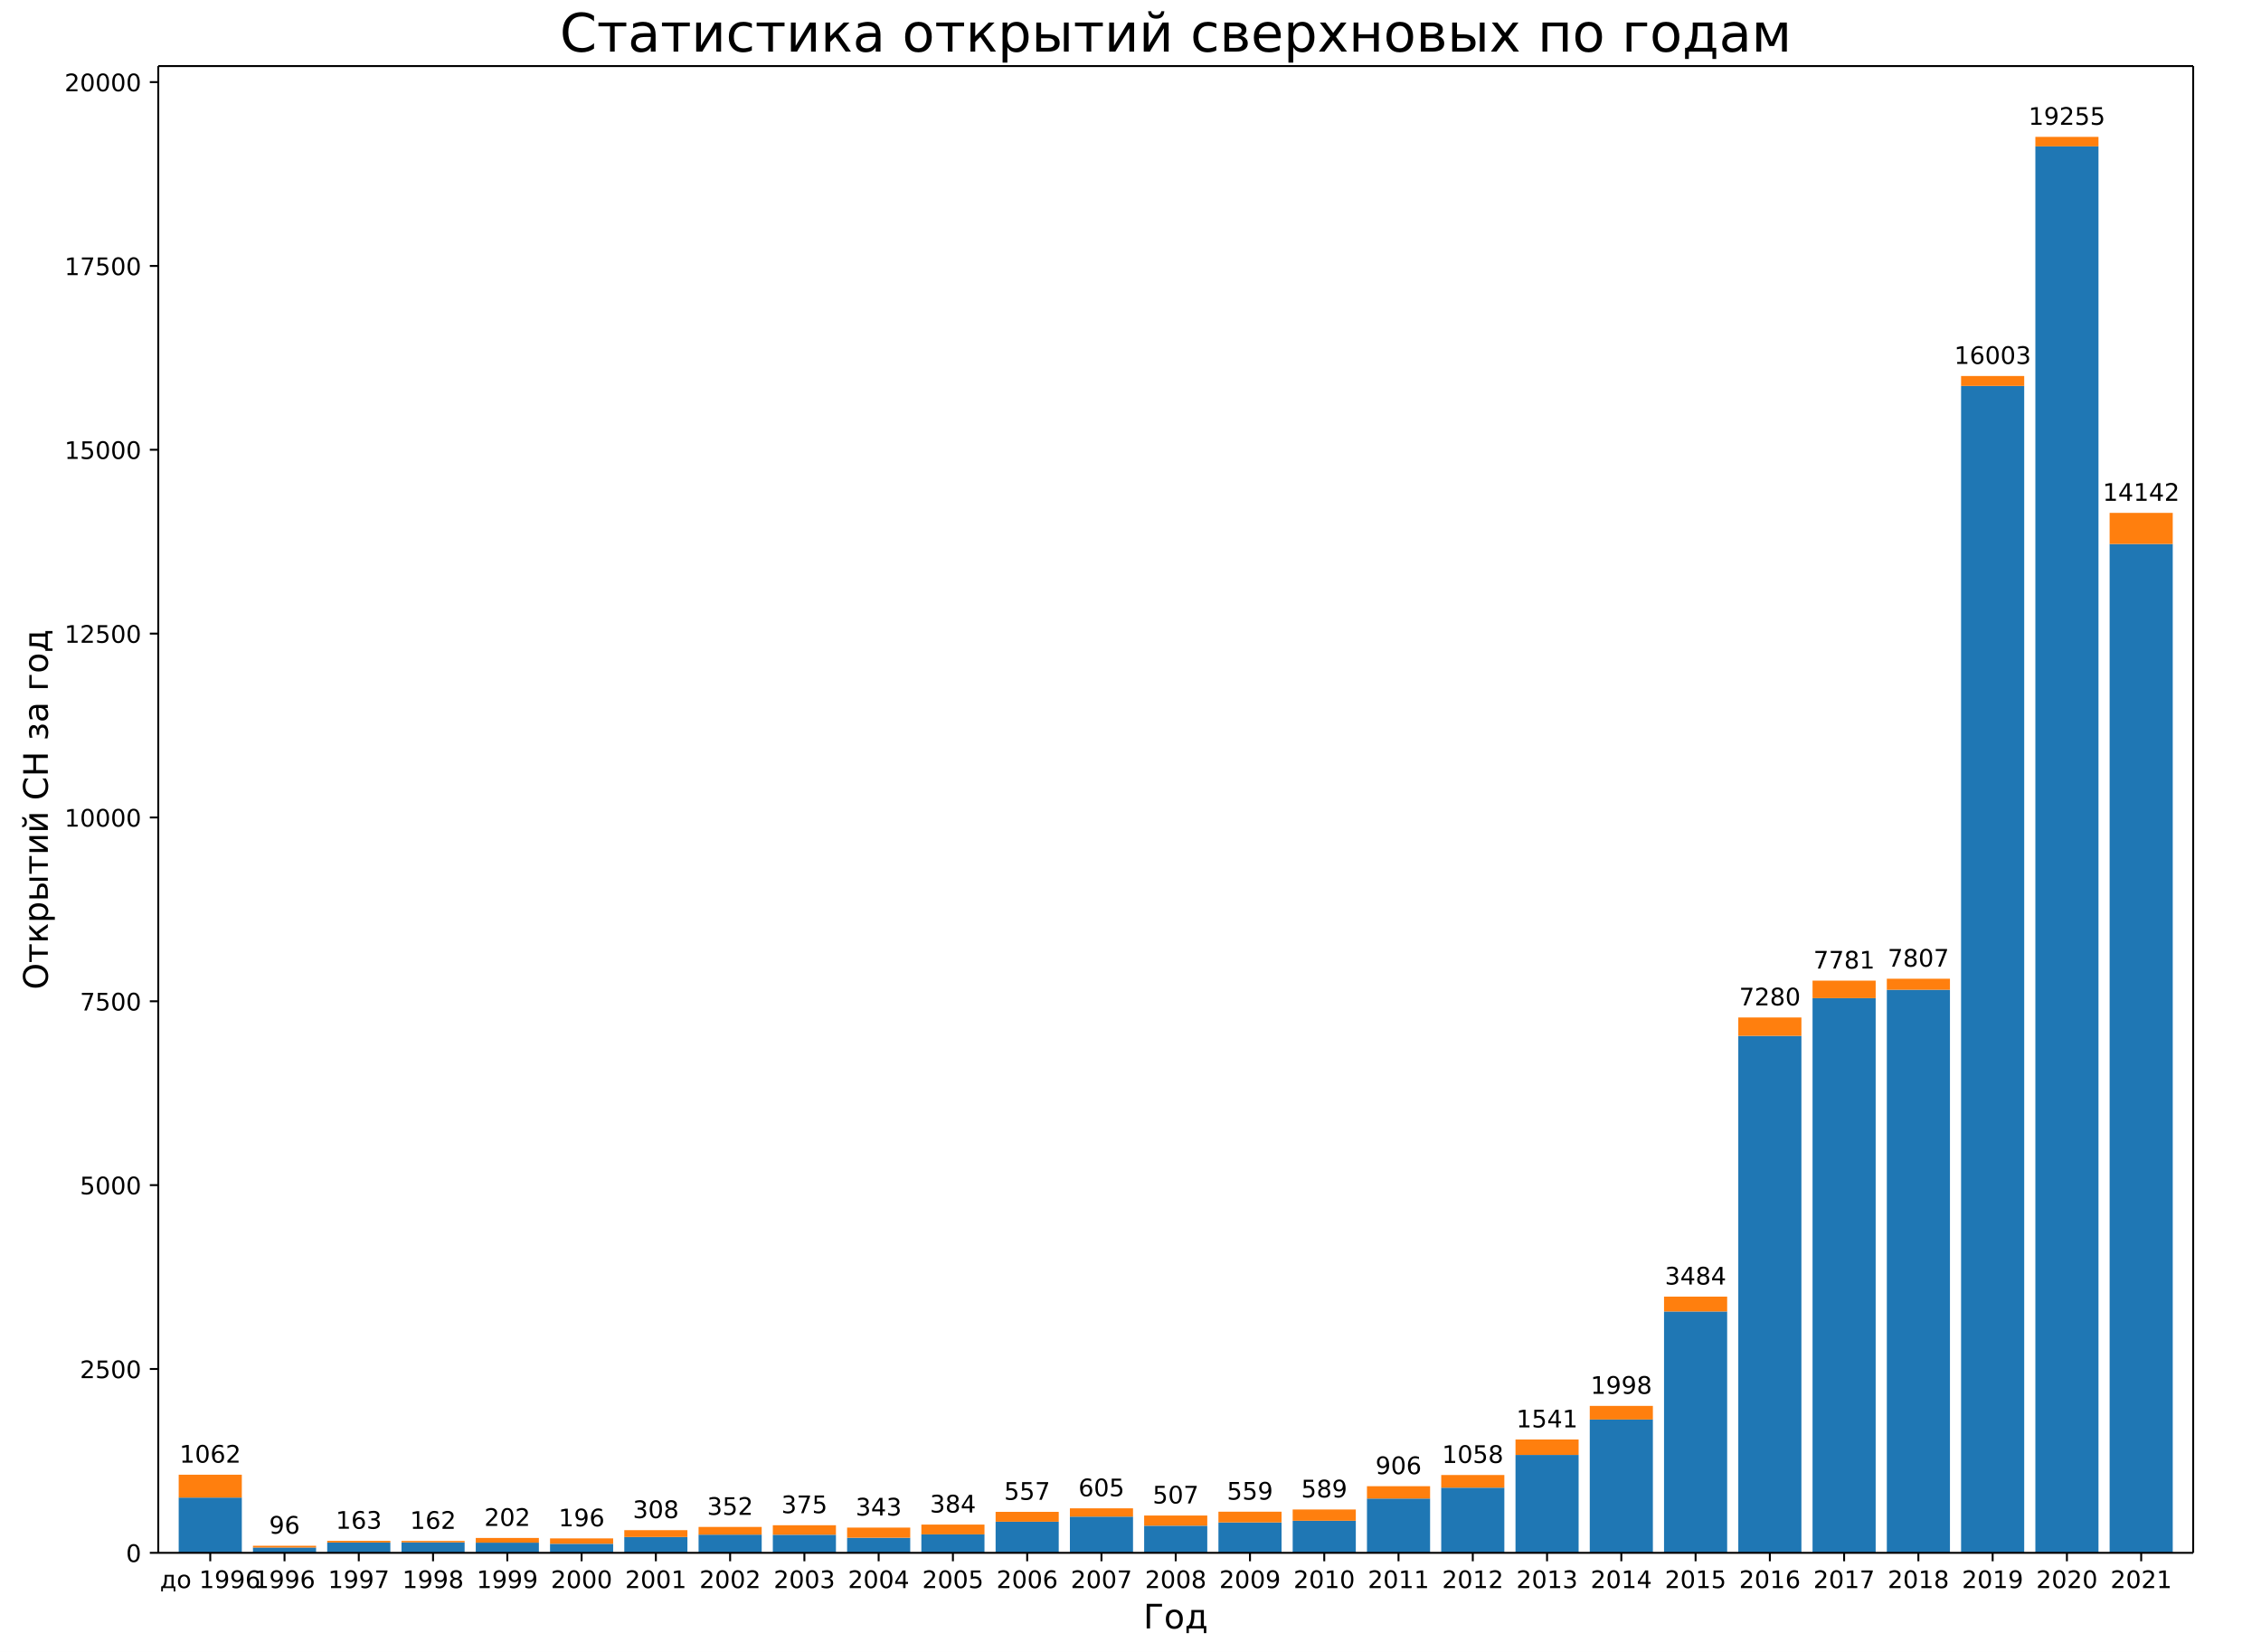
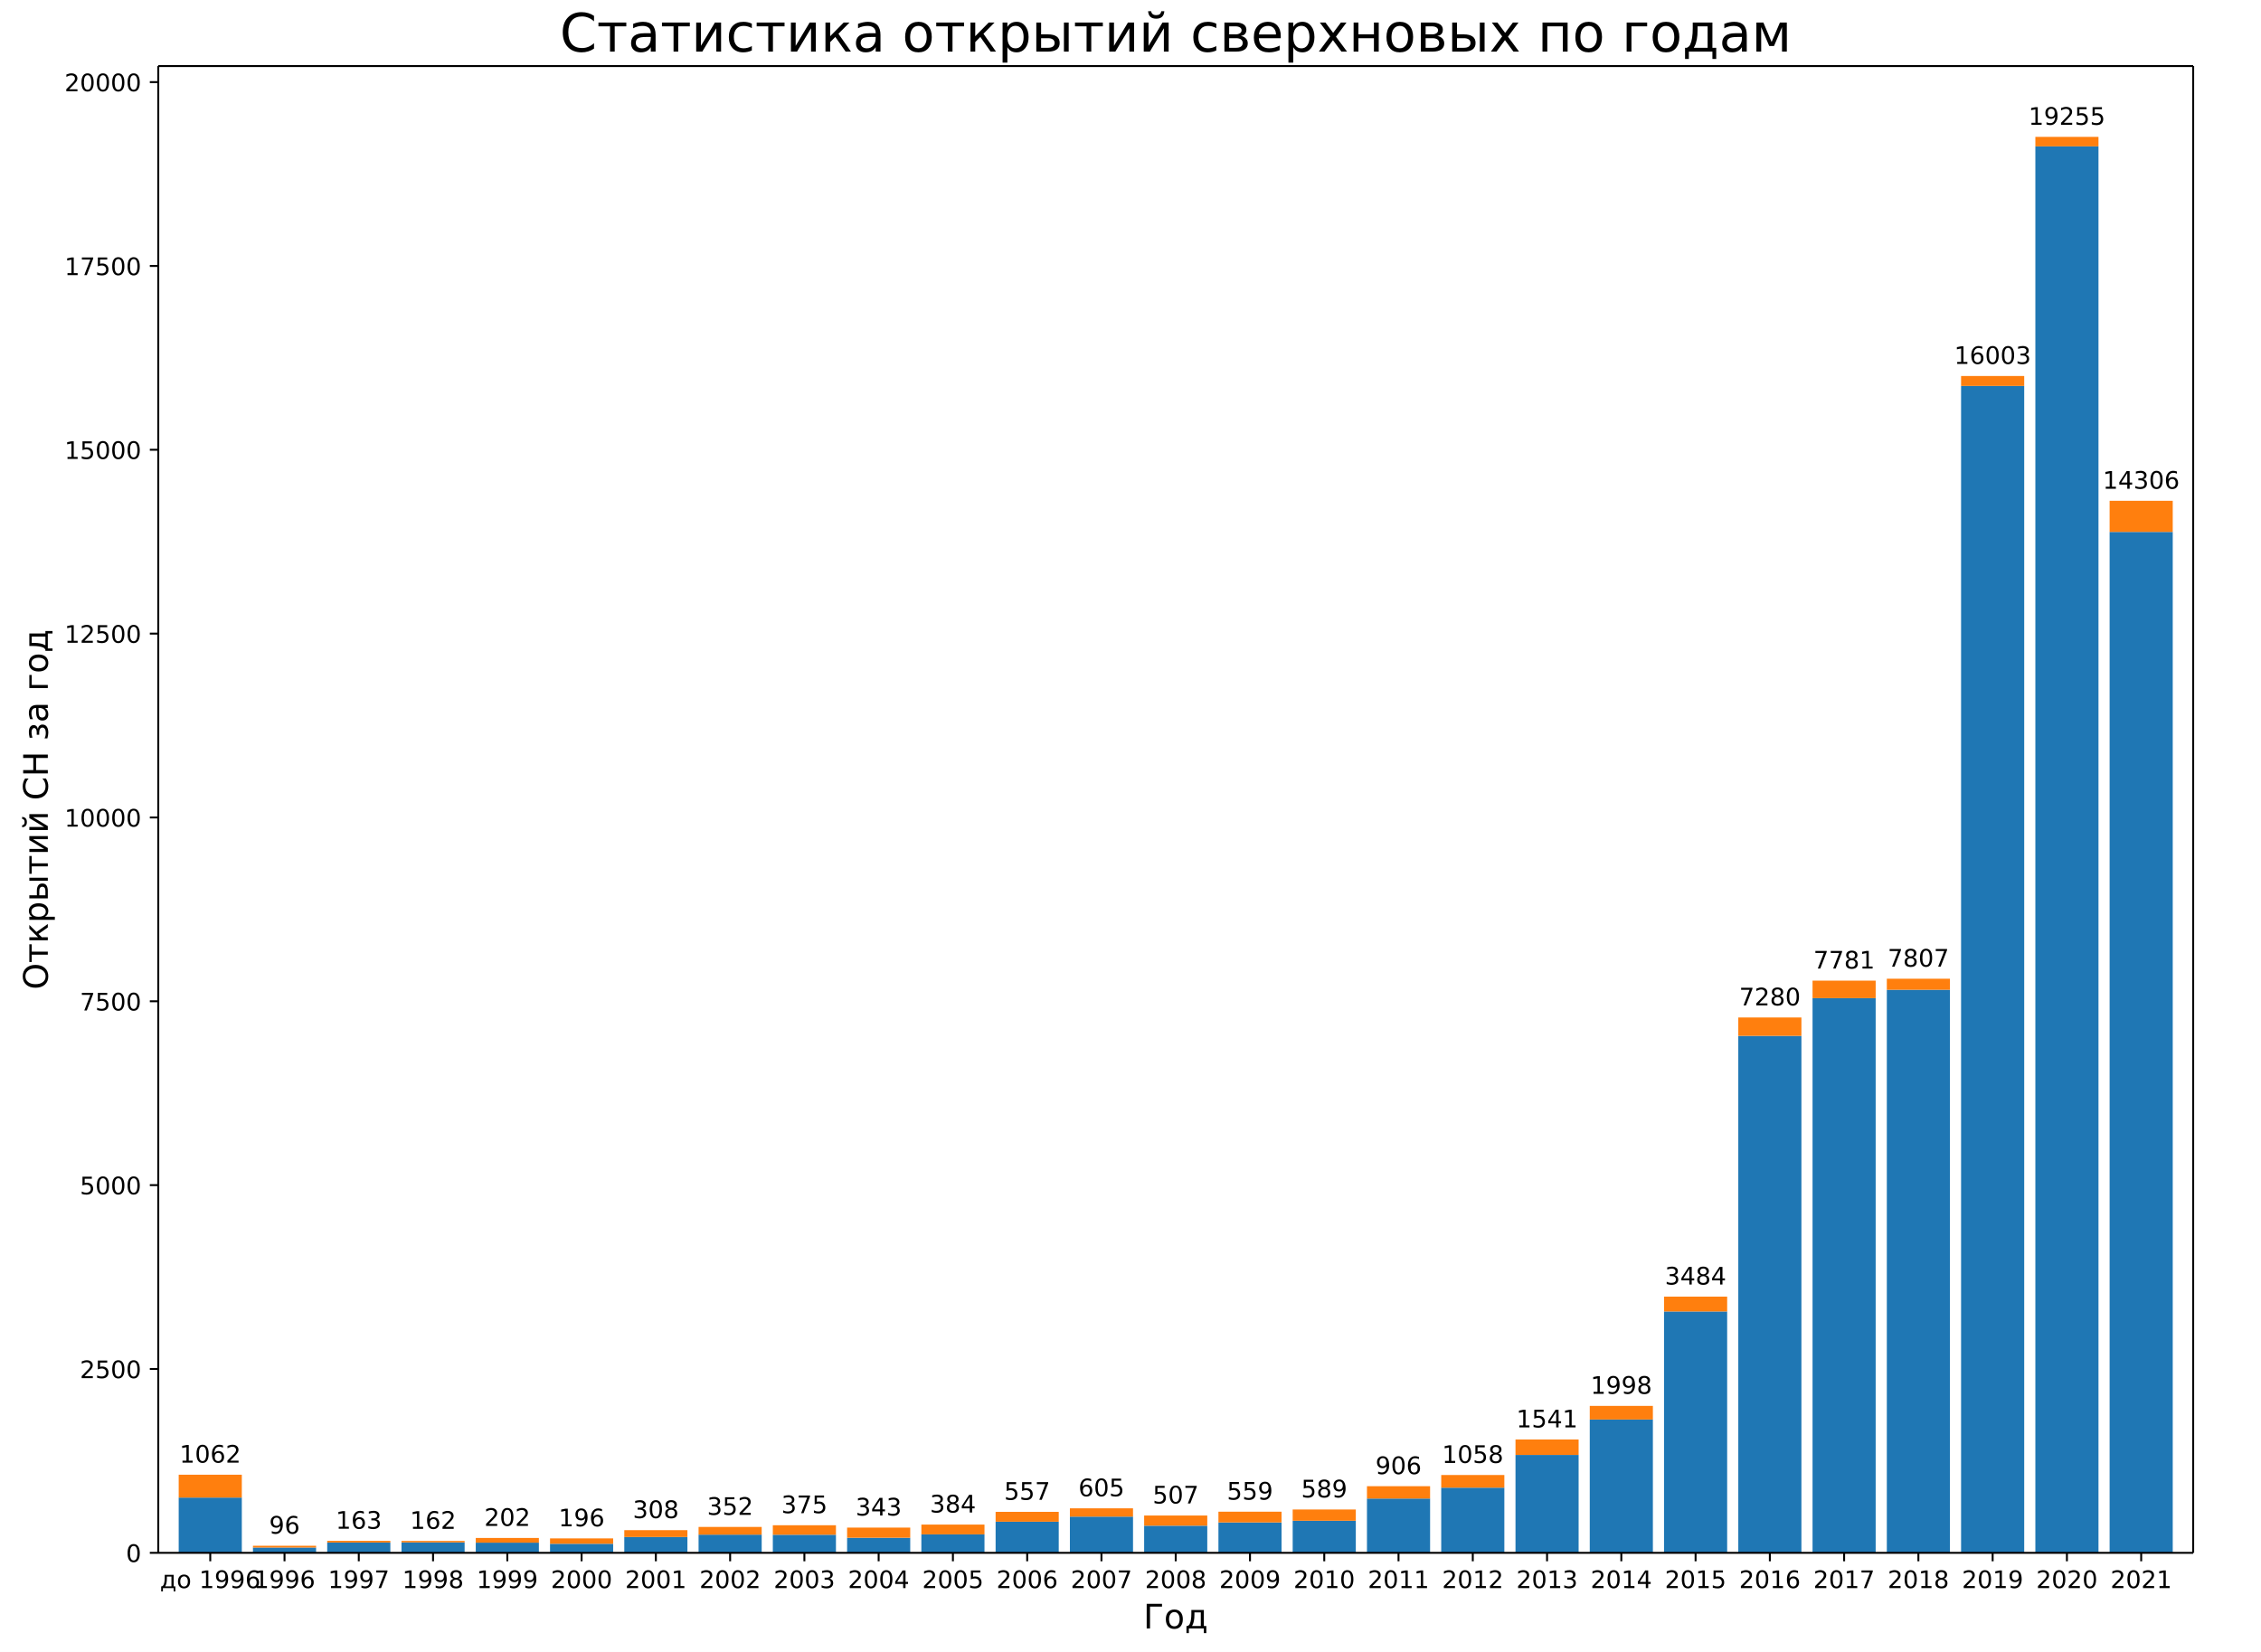
<svg xmlns="http://www.w3.org/2000/svg" xmlns:xlink="http://www.w3.org/1999/xlink" width="936pt" height="684pt" version="1.1" viewBox="0 0 936 684">
  <defs>
    <style type="text/css">*{stroke-linecap:butt;stroke-linejoin:round;}</style>
  </defs>
  <path d="m0 684h936v-684h-936z" fill="#fff" />
  <path d="m65.52 642.96h842.4v-615.6h-842.4z" fill="#fff" />
  <path d="m73.975 642.96h26.133v-22.867h-26.133z" clip-path="url(#a)" fill="#1f77b4" />
  <path d="m104.72 642.96h26.133v-2.192h-26.133z" clip-path="url(#a)" fill="#1f77b4" />
  <path d="m135.46 642.96h26.133v-4.263h-26.133z" clip-path="url(#a)" fill="#1f77b4" />
  <path d="m166.21 642.96h26.133v-4.324h-26.133z" clip-path="url(#a)" fill="#1f77b4" />
  <path d="m196.95 642.96h26.133v-4.202h-26.133z" clip-path="url(#a)" fill="#1f77b4" />
  <path d="m227.7 642.96h26.133v-3.745h-26.133z" clip-path="url(#a)" fill="#1f77b4" />
  <path d="m258.44 642.96h26.133v-6.546h-26.133z" clip-path="url(#a)" fill="#1f77b4" />
  <path d="m289.19 642.96h26.133v-7.521h-26.133z" clip-path="url(#a)" fill="#1f77b4" />
  <path d="m319.93 642.96h26.133v-7.49h-26.133z" clip-path="url(#a)" fill="#1f77b4" />
  <path d="m350.68 642.96h26.133v-6.242h-26.133z" clip-path="url(#a)" fill="#1f77b4" />
  <path d="m381.42 642.96h26.133v-7.643h-26.133z" clip-path="url(#a)" fill="#1f77b4" />
  <path d="m412.16 642.96h26.133v-12.88h-26.133z" clip-path="url(#a)" fill="#1f77b4" />
  <path d="m442.91 642.96h26.133v-14.981h-26.133z" clip-path="url(#a)" fill="#1f77b4" />
  <path d="m473.65 642.96h26.133v-11.235h-26.133z" clip-path="url(#a)" fill="#1f77b4" />
  <path d="m504.4 642.96h26.133v-12.575h-26.133z" clip-path="url(#a)" fill="#1f77b4" />
  <path d="m535.14 642.96h26.133v-13.276h-26.133z" clip-path="url(#a)" fill="#1f77b4" />
  <path d="m565.89 642.96h26.133v-22.471h-26.133z" clip-path="url(#a)" fill="#1f77b4" />
  <path d="m596.63 642.96h26.133v-26.977h-26.133z" clip-path="url(#a)" fill="#1f77b4" />
  <path d="m627.38 642.96h26.133v-40.527h-26.133z" clip-path="url(#a)" fill="#1f77b4" />
  <path d="m658.12 642.96h26.133v-55.203h-26.133z" clip-path="url(#a)" fill="#1f77b4" />
  <path d="m688.87 642.96h26.133v-99.932h-26.133z" clip-path="url(#a)" fill="#1f77b4" />
  <path d="m719.61 642.96h26.133v-214.05h-26.133z" clip-path="url(#a)" fill="#1f77b4" />
  <path d="m750.35 642.96h26.133v-229.67h-26.133z" clip-path="url(#a)" fill="#1f77b4" />
  <path d="m781.1 642.96h26.133v-233.14h-26.133z" clip-path="url(#a)" fill="#1f77b4" />
  <path d="m811.84 642.96h26.133v-483.16h-26.133z" clip-path="url(#a)" fill="#1f77b4" />
  <path d="m842.59 642.96h26.133v-582.36h-26.133z" clip-path="url(#a)" fill="#1f77b4" />
-   <path d="m873.33 642.96h26.133v-417.72h-26.133z" clip-path="url(#a)" fill="#1f77b4" />
+   <path d="m873.33 642.96h26.133v-422.72h-26.133z" clip-path="url(#a)" fill="#1f77b4" />
  <path d="m73.975 620.09h26.133v-9.47h-26.133z" clip-path="url(#a)" fill="#ff7f0e" />
  <path d="m104.72 640.77h26.133v-0.731h-26.133z" clip-path="url(#a)" fill="#ff7f0e" />
  <path d="m135.46 638.7h26.133v-0.7h-26.133z" clip-path="url(#a)" fill="#ff7f0e" />
  <path d="m166.21 638.64h26.133v-0.609h-26.133z" clip-path="url(#a)" fill="#ff7f0e" />
  <path d="m196.95 638.76h26.133v-1.949h-26.133z" clip-path="url(#a)" fill="#ff7f0e" />
  <path d="m227.7 639.21h26.133v-2.223h-26.133z" clip-path="url(#a)" fill="#ff7f0e" />
  <path d="m258.44 636.41h26.133v-2.832h-26.133z" clip-path="url(#a)" fill="#ff7f0e" />
  <path d="m289.19 635.44h26.133v-3.197h-26.133z" clip-path="url(#a)" fill="#ff7f0e" />
  <path d="m319.93 635.47h26.133v-3.928h-26.133z" clip-path="url(#a)" fill="#ff7f0e" />
  <path d="m350.68 636.72h26.133v-4.202h-26.133z" clip-path="url(#a)" fill="#ff7f0e" />
  <path d="m381.42 635.32h26.133v-4.05h-26.133z" clip-path="url(#a)" fill="#ff7f0e" />
  <path d="m412.16 630.08h26.133v-4.08h-26.133z" clip-path="url(#a)" fill="#ff7f0e" />
  <path d="m442.91 627.98h26.133v-3.441h-26.133z" clip-path="url(#a)" fill="#ff7f0e" />
  <path d="m473.65 631.72h26.133v-4.202h-26.133z" clip-path="url(#a)" fill="#ff7f0e" />
  <path d="m504.4 630.38h26.133v-4.446h-26.133z" clip-path="url(#a)" fill="#ff7f0e" />
  <path d="m535.14 629.68h26.133v-4.659h-26.133z" clip-path="url(#a)" fill="#ff7f0e" />
  <path d="m565.89 620.49h26.133v-5.115h-26.133z" clip-path="url(#a)" fill="#ff7f0e" />
  <path d="m596.63 615.98h26.133v-5.237h-26.133z" clip-path="url(#a)" fill="#ff7f0e" />
  <path d="m627.38 602.43h26.133v-6.394h-26.133z" clip-path="url(#a)" fill="#ff7f0e" />
  <path d="m658.12 587.76h26.133v-5.633h-26.133z" clip-path="url(#a)" fill="#ff7f0e" />
  <path d="m688.87 543.03h26.133v-6.151h-26.133z" clip-path="url(#a)" fill="#ff7f0e" />
  <path d="m719.61 428.91h26.133v-7.612h-26.133z" clip-path="url(#a)" fill="#ff7f0e" />
  <path d="m750.35 413.29h26.133v-7.247h-26.133z" clip-path="url(#a)" fill="#ff7f0e" />
  <path d="m781.1 409.82h26.133v-4.567h-26.133z" clip-path="url(#a)" fill="#ff7f0e" />
  <path d="m811.84 159.8h26.133v-4.111h-26.133z" clip-path="url(#a)" fill="#ff7f0e" />
  <path d="m842.59 60.602h26.133v-3.928h-26.133z" clip-path="url(#a)" fill="#ff7f0e" />
-   <path d="m873.33 225.24h26.133v-12.88h-26.133z" clip-path="url(#a)" fill="#ff7f0e" />
+   <path d="m873.33 220.24h26.133v-12.88h-26.133z" clip-path="url(#a)" fill="#ff7f0e" />
  <defs>
    <path id="b" d="m0 0v3.5" stroke="#000" stroke-width=".8" />
  </defs>
  <use x="87.041" y="642.96" stroke="#000000" stroke-width=".8" xlink:href="#b" />
  <text transform="rotate(-0 87.041 657.56)" x="87.041" y="657.558" font-family="DejaVu Sans" font-size="10px" text-anchor="middle">до 1996</text>
  <use x="117.786" y="642.96" stroke="#000000" stroke-width=".8" xlink:href="#b" />
  <text transform="rotate(-0 117.79 657.56)" x="117.786" y="657.558" font-family="DejaVu Sans" font-size="10px" text-anchor="middle">1996</text>
  <use x="148.53" y="642.96" stroke="#000000" stroke-width=".8" xlink:href="#b" />
  <text transform="rotate(-0 148.53 657.56)" x="148.53" y="657.558" font-family="DejaVu Sans" font-size="10px" text-anchor="middle">1997</text>
  <use x="179.275" y="642.96" stroke="#000000" stroke-width=".8" xlink:href="#b" />
  <text transform="rotate(-0 179.27 657.56)" x="179.275" y="657.558" font-family="DejaVu Sans" font-size="10px" text-anchor="middle">1998</text>
  <use x="210.019" y="642.96" stroke="#000000" stroke-width=".8" xlink:href="#b" />
  <text transform="rotate(-0 210.02 657.56)" x="210.019" y="657.558" font-family="DejaVu Sans" font-size="10px" text-anchor="middle">1999</text>
  <use x="240.764" y="642.96" stroke="#000000" stroke-width=".8" xlink:href="#b" />
  <text transform="rotate(-0 240.76 657.56)" x="240.764" y="657.558" font-family="DejaVu Sans" font-size="10px" text-anchor="middle">2000</text>
  <use x="271.508" y="642.96" stroke="#000000" stroke-width=".8" xlink:href="#b" />
  <text transform="rotate(-0 271.51 657.56)" x="271.508" y="657.558" font-family="DejaVu Sans" font-size="10px" text-anchor="middle">2001</text>
  <use x="302.253" y="642.96" stroke="#000000" stroke-width=".8" xlink:href="#b" />
  <text transform="rotate(-0 302.25 657.56)" x="302.253" y="657.558" font-family="DejaVu Sans" font-size="10px" text-anchor="middle">2002</text>
  <use x="332.997" y="642.96" stroke="#000000" stroke-width=".8" xlink:href="#b" />
  <text transform="rotate(-0 333 657.56)" x="332.997" y="657.558" font-family="DejaVu Sans" font-size="10px" text-anchor="middle">2003</text>
  <use x="363.742" y="642.96" stroke="#000000" stroke-width=".8" xlink:href="#b" />
  <text transform="rotate(-0 363.74 657.56)" x="363.742" y="657.558" font-family="DejaVu Sans" font-size="10px" text-anchor="middle">2004</text>
  <use x="394.486" y="642.96" stroke="#000000" stroke-width=".8" xlink:href="#b" />
  <text transform="rotate(-0 394.49 657.56)" x="394.486" y="657.558" font-family="DejaVu Sans" font-size="10px" text-anchor="middle">2005</text>
  <use x="425.231" y="642.96" stroke="#000000" stroke-width=".8" xlink:href="#b" />
  <text transform="rotate(-0 425.23 657.56)" x="425.231" y="657.558" font-family="DejaVu Sans" font-size="10px" text-anchor="middle">2006</text>
  <use x="455.975" y="642.96" stroke="#000000" stroke-width=".8" xlink:href="#b" />
  <text transform="rotate(-0 455.98 657.56)" x="455.975" y="657.558" font-family="DejaVu Sans" font-size="10px" text-anchor="middle">2007</text>
  <use x="486.72" y="642.96" stroke="#000000" stroke-width=".8" xlink:href="#b" />
  <text transform="rotate(-0 486.72 657.56)" x="486.72" y="657.558" font-family="DejaVu Sans" font-size="10px" text-anchor="middle">2008</text>
  <use x="517.465" y="642.96" stroke="#000000" stroke-width=".8" xlink:href="#b" />
  <text transform="rotate(-0 517.46 657.56)" x="517.465" y="657.558" font-family="DejaVu Sans" font-size="10px" text-anchor="middle">2009</text>
  <use x="548.209" y="642.96" stroke="#000000" stroke-width=".8" xlink:href="#b" />
  <text transform="rotate(-0 548.21 657.56)" x="548.209" y="657.558" font-family="DejaVu Sans" font-size="10px" text-anchor="middle">2010</text>
  <use x="578.954" y="642.96" stroke="#000000" stroke-width=".8" xlink:href="#b" />
  <text transform="rotate(-0 578.95 657.56)" x="578.954" y="657.558" font-family="DejaVu Sans" font-size="10px" text-anchor="middle">2011</text>
  <use x="609.698" y="642.96" stroke="#000000" stroke-width=".8" xlink:href="#b" />
  <text transform="rotate(-0 609.7 657.56)" x="609.698" y="657.558" font-family="DejaVu Sans" font-size="10px" text-anchor="middle">2012</text>
  <use x="640.443" y="642.96" stroke="#000000" stroke-width=".8" xlink:href="#b" />
  <text transform="rotate(-0 640.44 657.56)" x="640.443" y="657.558" font-family="DejaVu Sans" font-size="10px" text-anchor="middle">2013</text>
  <use x="671.187" y="642.96" stroke="#000000" stroke-width=".8" xlink:href="#b" />
  <text transform="rotate(-0 671.19 657.56)" x="671.187" y="657.558" font-family="DejaVu Sans" font-size="10px" text-anchor="middle">2014</text>
  <use x="701.932" y="642.96" stroke="#000000" stroke-width=".8" xlink:href="#b" />
  <text transform="rotate(-0 701.93 657.56)" x="701.932" y="657.558" font-family="DejaVu Sans" font-size="10px" text-anchor="middle">2015</text>
  <use x="732.676" y="642.96" stroke="#000000" stroke-width=".8" xlink:href="#b" />
  <text transform="rotate(-0 732.68 657.56)" x="732.676" y="657.558" font-family="DejaVu Sans" font-size="10px" text-anchor="middle">2016</text>
  <use x="763.421" y="642.96" stroke="#000000" stroke-width=".8" xlink:href="#b" />
  <text transform="rotate(-0 763.42 657.56)" x="763.421" y="657.558" font-family="DejaVu Sans" font-size="10px" text-anchor="middle">2017</text>
  <use x="794.165" y="642.96" stroke="#000000" stroke-width=".8" xlink:href="#b" />
  <text transform="rotate(-0 794.17 657.56)" x="794.165" y="657.558" font-family="DejaVu Sans" font-size="10px" text-anchor="middle">2018</text>
  <use x="824.91" y="642.96" stroke="#000000" stroke-width=".8" xlink:href="#b" />
  <text transform="rotate(-0 824.91 657.56)" x="824.91" y="657.558" font-family="DejaVu Sans" font-size="10px" text-anchor="middle">2019</text>
  <use x="855.654" y="642.96" stroke="#000000" stroke-width=".8" xlink:href="#b" />
  <text transform="rotate(-0 855.65 657.56)" x="855.654" y="657.558" font-family="DejaVu Sans" font-size="10px" text-anchor="middle">2020</text>
  <use x="886.399" y="642.96" stroke="#000000" stroke-width=".8" xlink:href="#b" />
  <text transform="rotate(-0 886.4 657.56)" x="886.399" y="657.558" font-family="DejaVu Sans" font-size="10px" text-anchor="middle">2021</text>
  <text transform="rotate(-0 486.72 674.28)" x="486.72" y="674.276" font-family="DejaVu Sans" font-size="14px" text-anchor="middle">Год</text>
  <defs>
    <path id="c" d="m0 0h-3.5" stroke="#000" stroke-width=".8" />
  </defs>
  <use x="65.52" y="642.96" stroke="#000000" stroke-width=".8" xlink:href="#c" />
  <text transform="rotate(-0 58.52 646.76)" x="58.52" y="646.759" font-family="DejaVu Sans" font-size="10px" text-anchor="end">0</text>
  <use x="65.52" y="566.839" stroke="#000000" stroke-width=".8" xlink:href="#c" />
  <text transform="rotate(-0 58.52 570.64)" x="58.52" y="570.638" font-family="DejaVu Sans" font-size="10px" text-anchor="end">2500</text>
  <use x="65.52" y="490.718" stroke="#000000" stroke-width=".8" xlink:href="#c" />
  <text transform="rotate(-0 58.52 494.52)" x="58.52" y="494.517" font-family="DejaVu Sans" font-size="10px" text-anchor="end">5000</text>
  <use x="65.52" y="414.596" stroke="#000000" stroke-width=".8" xlink:href="#c" />
  <text transform="rotate(-0 58.52 418.4)" x="58.52" y="418.396" font-family="DejaVu Sans" font-size="10px" text-anchor="end">7500</text>
  <use x="65.52" y="338.475" stroke="#000000" stroke-width=".8" xlink:href="#c" />
  <text transform="rotate(-0 58.52 342.27)" x="58.52" y="342.274" font-family="DejaVu Sans" font-size="10px" text-anchor="end">10000</text>
  <use x="65.52" y="262.354" stroke="#000000" stroke-width=".8" xlink:href="#c" />
  <text transform="rotate(-0 58.52 266.15)" x="58.52" y="266.153" font-family="DejaVu Sans" font-size="10px" text-anchor="end">12500</text>
  <use x="65.52" y="186.233" stroke="#000000" stroke-width=".8" xlink:href="#c" />
  <text transform="rotate(-0 58.52 190.03)" x="58.52" y="190.032" font-family="DejaVu Sans" font-size="10px" text-anchor="end">15000</text>
  <use x="65.52" y="110.111" stroke="#000000" stroke-width=".8" xlink:href="#c" />
  <text transform="rotate(-0 58.52 113.91)" x="58.52" y="113.911" font-family="DejaVu Sans" font-size="10px" text-anchor="end">17500</text>
  <use x="65.52" y="33.99" stroke="#000000" stroke-width=".8" xlink:href="#c" />
  <text transform="rotate(-0 58.52 37.789)" x="58.52" y="37.789" font-family="DejaVu Sans" font-size="10px" text-anchor="end">20000</text>
  <text transform="rotate(-90 19.796 335.16)" x="19.796" y="335.16" font-family="DejaVu Sans" font-size="14px" text-anchor="middle">Открытий СН за год</text>
  <path d="m65.52 642.96v-615.6" fill="none" stroke="#000" stroke-linecap="square" stroke-width=".8" />
  <path d="m907.92 642.96v-615.6" fill="none" stroke="#000" stroke-linecap="square" stroke-width=".8" />
  <path d="m65.52 642.96h842.4" fill="none" stroke="#000" stroke-linecap="square" stroke-width=".8" />
  <path d="m65.52 27.36h842.4" fill="none" stroke="#000" stroke-linecap="square" stroke-width=".8" />
  <text transform="rotate(-0 87.041 605.62)" x="87.041" y="605.624" font-family="DejaVu Sans" font-size="10px" text-anchor="middle">1062</text>
  <text transform="rotate(-0 117.79 635.04)" x="117.786" y="635.037" font-family="DejaVu Sans" font-size="10px" text-anchor="middle">96</text>
  <text transform="rotate(-0 148.53 633)" x="148.53" y="632.997" font-family="DejaVu Sans" font-size="10px" text-anchor="middle">163</text>
  <text transform="rotate(-0 179.27 633.03)" x="179.275" y="633.027" font-family="DejaVu Sans" font-size="10px" text-anchor="middle">162</text>
  <text transform="rotate(-0 210.02 631.81)" x="210.019" y="631.809" font-family="DejaVu Sans" font-size="10px" text-anchor="middle">202</text>
  <text transform="rotate(-0 240.76 631.99)" x="240.764" y="631.992" font-family="DejaVu Sans" font-size="10px" text-anchor="middle">196</text>
  <text transform="rotate(-0 271.51 628.58)" x="271.508" y="628.582" font-family="DejaVu Sans" font-size="10px" text-anchor="middle">308</text>
  <text transform="rotate(-0 302.25 627.24)" x="302.253" y="627.242" font-family="DejaVu Sans" font-size="10px" text-anchor="middle">352</text>
  <text transform="rotate(-0 333 626.54)" x="332.997" y="626.542" font-family="DejaVu Sans" font-size="10px" text-anchor="middle">375</text>
  <text transform="rotate(-0 363.74 627.52)" x="363.742" y="627.516" font-family="DejaVu Sans" font-size="10px" text-anchor="middle">343</text>
  <text transform="rotate(-0 394.49 626.27)" x="394.486" y="626.268" font-family="DejaVu Sans" font-size="10px" text-anchor="middle">384</text>
  <text transform="rotate(-0 425.23 621)" x="425.231" y="621" font-family="DejaVu Sans" font-size="10px" text-anchor="middle">557</text>
  <text transform="rotate(-0 455.98 619.54)" x="455.975" y="619.539" font-family="DejaVu Sans" font-size="10px" text-anchor="middle">605</text>
  <text transform="rotate(-0 486.72 622.52)" x="486.72" y="622.523" font-family="DejaVu Sans" font-size="10px" text-anchor="middle">507</text>
  <text transform="rotate(-0 517.46 620.94)" x="517.465" y="620.939" font-family="DejaVu Sans" font-size="10px" text-anchor="middle">559</text>
  <text transform="rotate(-0 548.21 620.03)" x="548.209" y="620.026" font-family="DejaVu Sans" font-size="10px" text-anchor="middle">589</text>
  <text transform="rotate(-0 578.95 610.37)" x="578.954" y="610.374" font-family="DejaVu Sans" font-size="10px" text-anchor="middle">906</text>
  <text transform="rotate(-0 609.7 605.75)" x="609.698" y="605.745" font-family="DejaVu Sans" font-size="10px" text-anchor="middle">1058</text>
  <text transform="rotate(-0 640.44 591.04)" x="640.443" y="591.039" font-family="DejaVu Sans" font-size="10px" text-anchor="middle">1541</text>
  <text transform="rotate(-0 671.19 577.12)" x="671.187" y="577.124" font-family="DejaVu Sans" font-size="10px" text-anchor="middle">1998</text>
  <text transform="rotate(-0 701.93 531.88)" x="701.932" y="531.877" font-family="DejaVu Sans" font-size="10px" text-anchor="middle">3484</text>
  <text transform="rotate(-0 732.68 416.29)" x="732.676" y="416.295" font-family="DejaVu Sans" font-size="10px" text-anchor="middle">7280</text>
  <text transform="rotate(-0 763.42 401.04)" x="763.421" y="401.04" font-family="DejaVu Sans" font-size="10px" text-anchor="middle">7781</text>
  <text transform="rotate(-0 794.17 400.25)" x="794.165" y="400.249" font-family="DejaVu Sans" font-size="10px" text-anchor="middle">7807</text>
  <text transform="rotate(-0 824.91 150.69)" x="824.91" y="150.693" font-family="DejaVu Sans" font-size="10px" text-anchor="middle">16003</text>
  <text transform="rotate(-0 855.65 51.674)" x="855.654" y="51.674" font-family="DejaVu Sans" font-size="10px" text-anchor="middle">19255</text>
-   <text transform="rotate(-0 886.4 207.36)" x="886.399" y="207.357" font-family="DejaVu Sans" font-size="10px" text-anchor="middle">14142</text>
+   <text transform="rotate(-0 886.4 202.36)" x="886.399" y="202.364" font-family="DejaVu Sans" font-size="10px" text-anchor="middle">14306</text>
  <text transform="rotate(-0 486.72 21.36)" x="486.72" y="21.36" font-family="DejaVu Sans" font-size="22px" text-anchor="middle">Статистика открытий сверхновых по годам</text>
  <defs>
    <clipPath id="a">
      <rect x="65.52" y="27.36" width="842.4" height="615.6" />
    </clipPath>
  </defs>
</svg>
